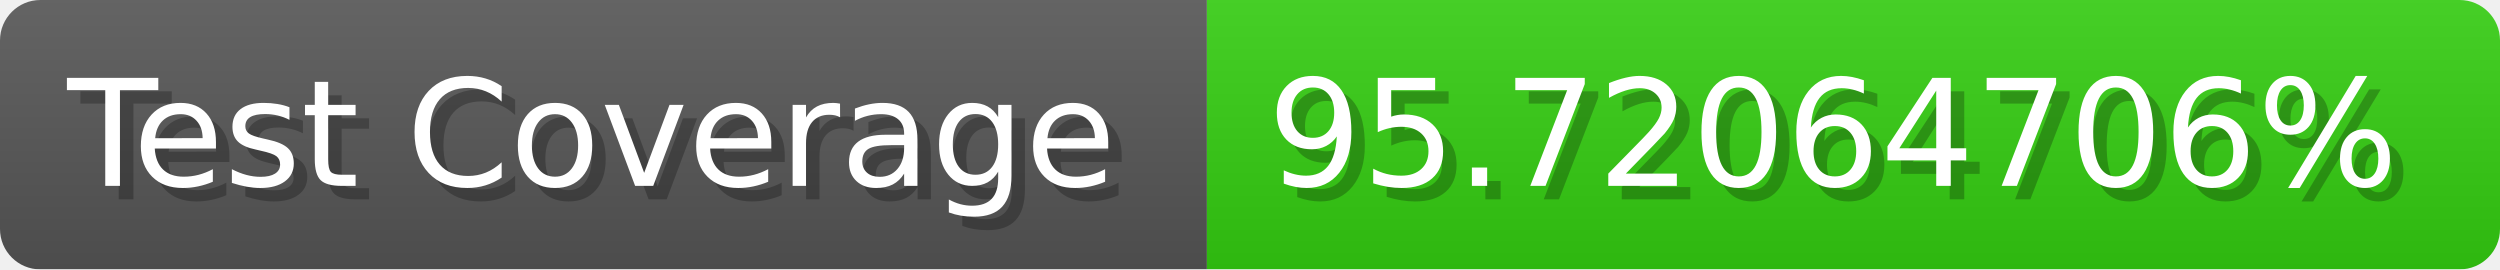
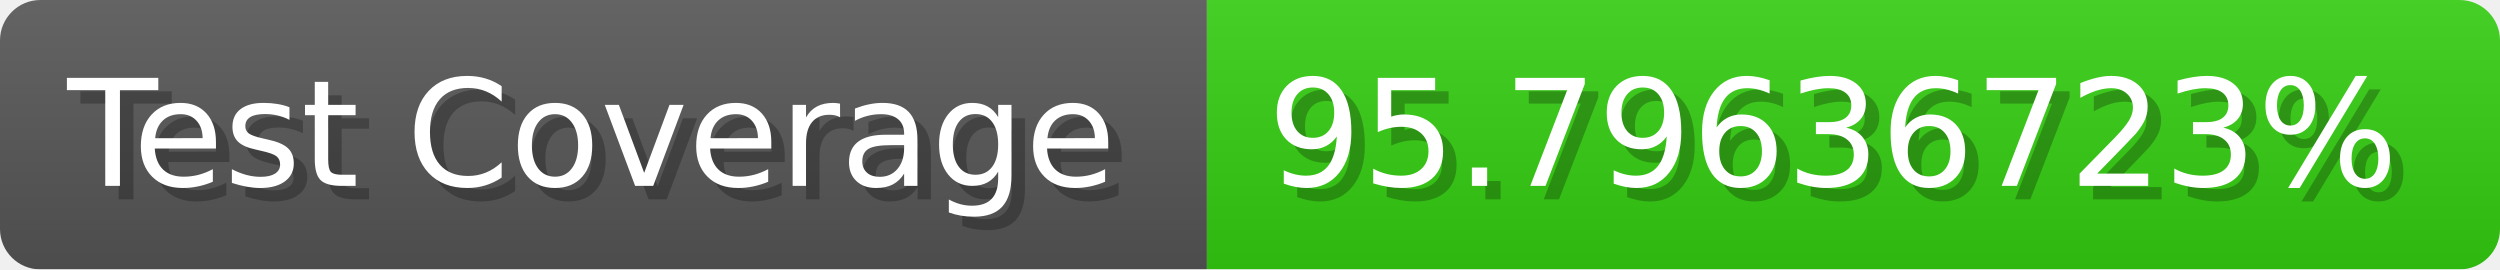
- <svg xmlns="http://www.w3.org/2000/svg" width="185.6" height="20" viewBox="0 0 1856 200" role="img" aria-label="Test Coverage: 95.72064706%">
+ <svg xmlns="http://www.w3.org/2000/svg" width="185.6" height="20" viewBox="0 0 1856 200" role="img" aria-label="Test Coverage: 95.79636723%">
  <linearGradient id="a" x2="0" y2="100%">
    <stop offset="0" stop-opacity=".1" stop-color="#EEE" />
    <stop offset="1" stop-opacity=".1" />
  </linearGradient>
  <mask id="m">
    <rect width="1856" height="200" rx="30" fill="#FFF" />
  </mask>
  <g mask="url(#m)">
    <rect width="896" height="200" fill="#555" />
    <rect width="960" height="200" fill="#3C1" x="896" />
    <rect width="1856" height="200" fill="url(#a)" />
  </g>
  <g aria-hidden="true" fill="#fff" text-anchor="start" font-family="Verdana,DejaVu Sans,sans-serif" font-size="110">
    <text x="60" y="148" textLength="796" fill="#000" opacity="0.25">Test Coverage</text>
    <text x="50" y="138" textLength="796">Test Coverage</text>
-     <text x="951" y="148" textLength="860" fill="#000" opacity="0.25">95.72064706%</text>
-     <text x="941" y="138" textLength="860">95.72064706%</text>
+     <text x="951" y="148" textLength="860" fill="#000" opacity="0.25">95.79636723%</text>
+     <text x="941" y="138" textLength="860">95.79636723%</text>
  </g>
</svg>
